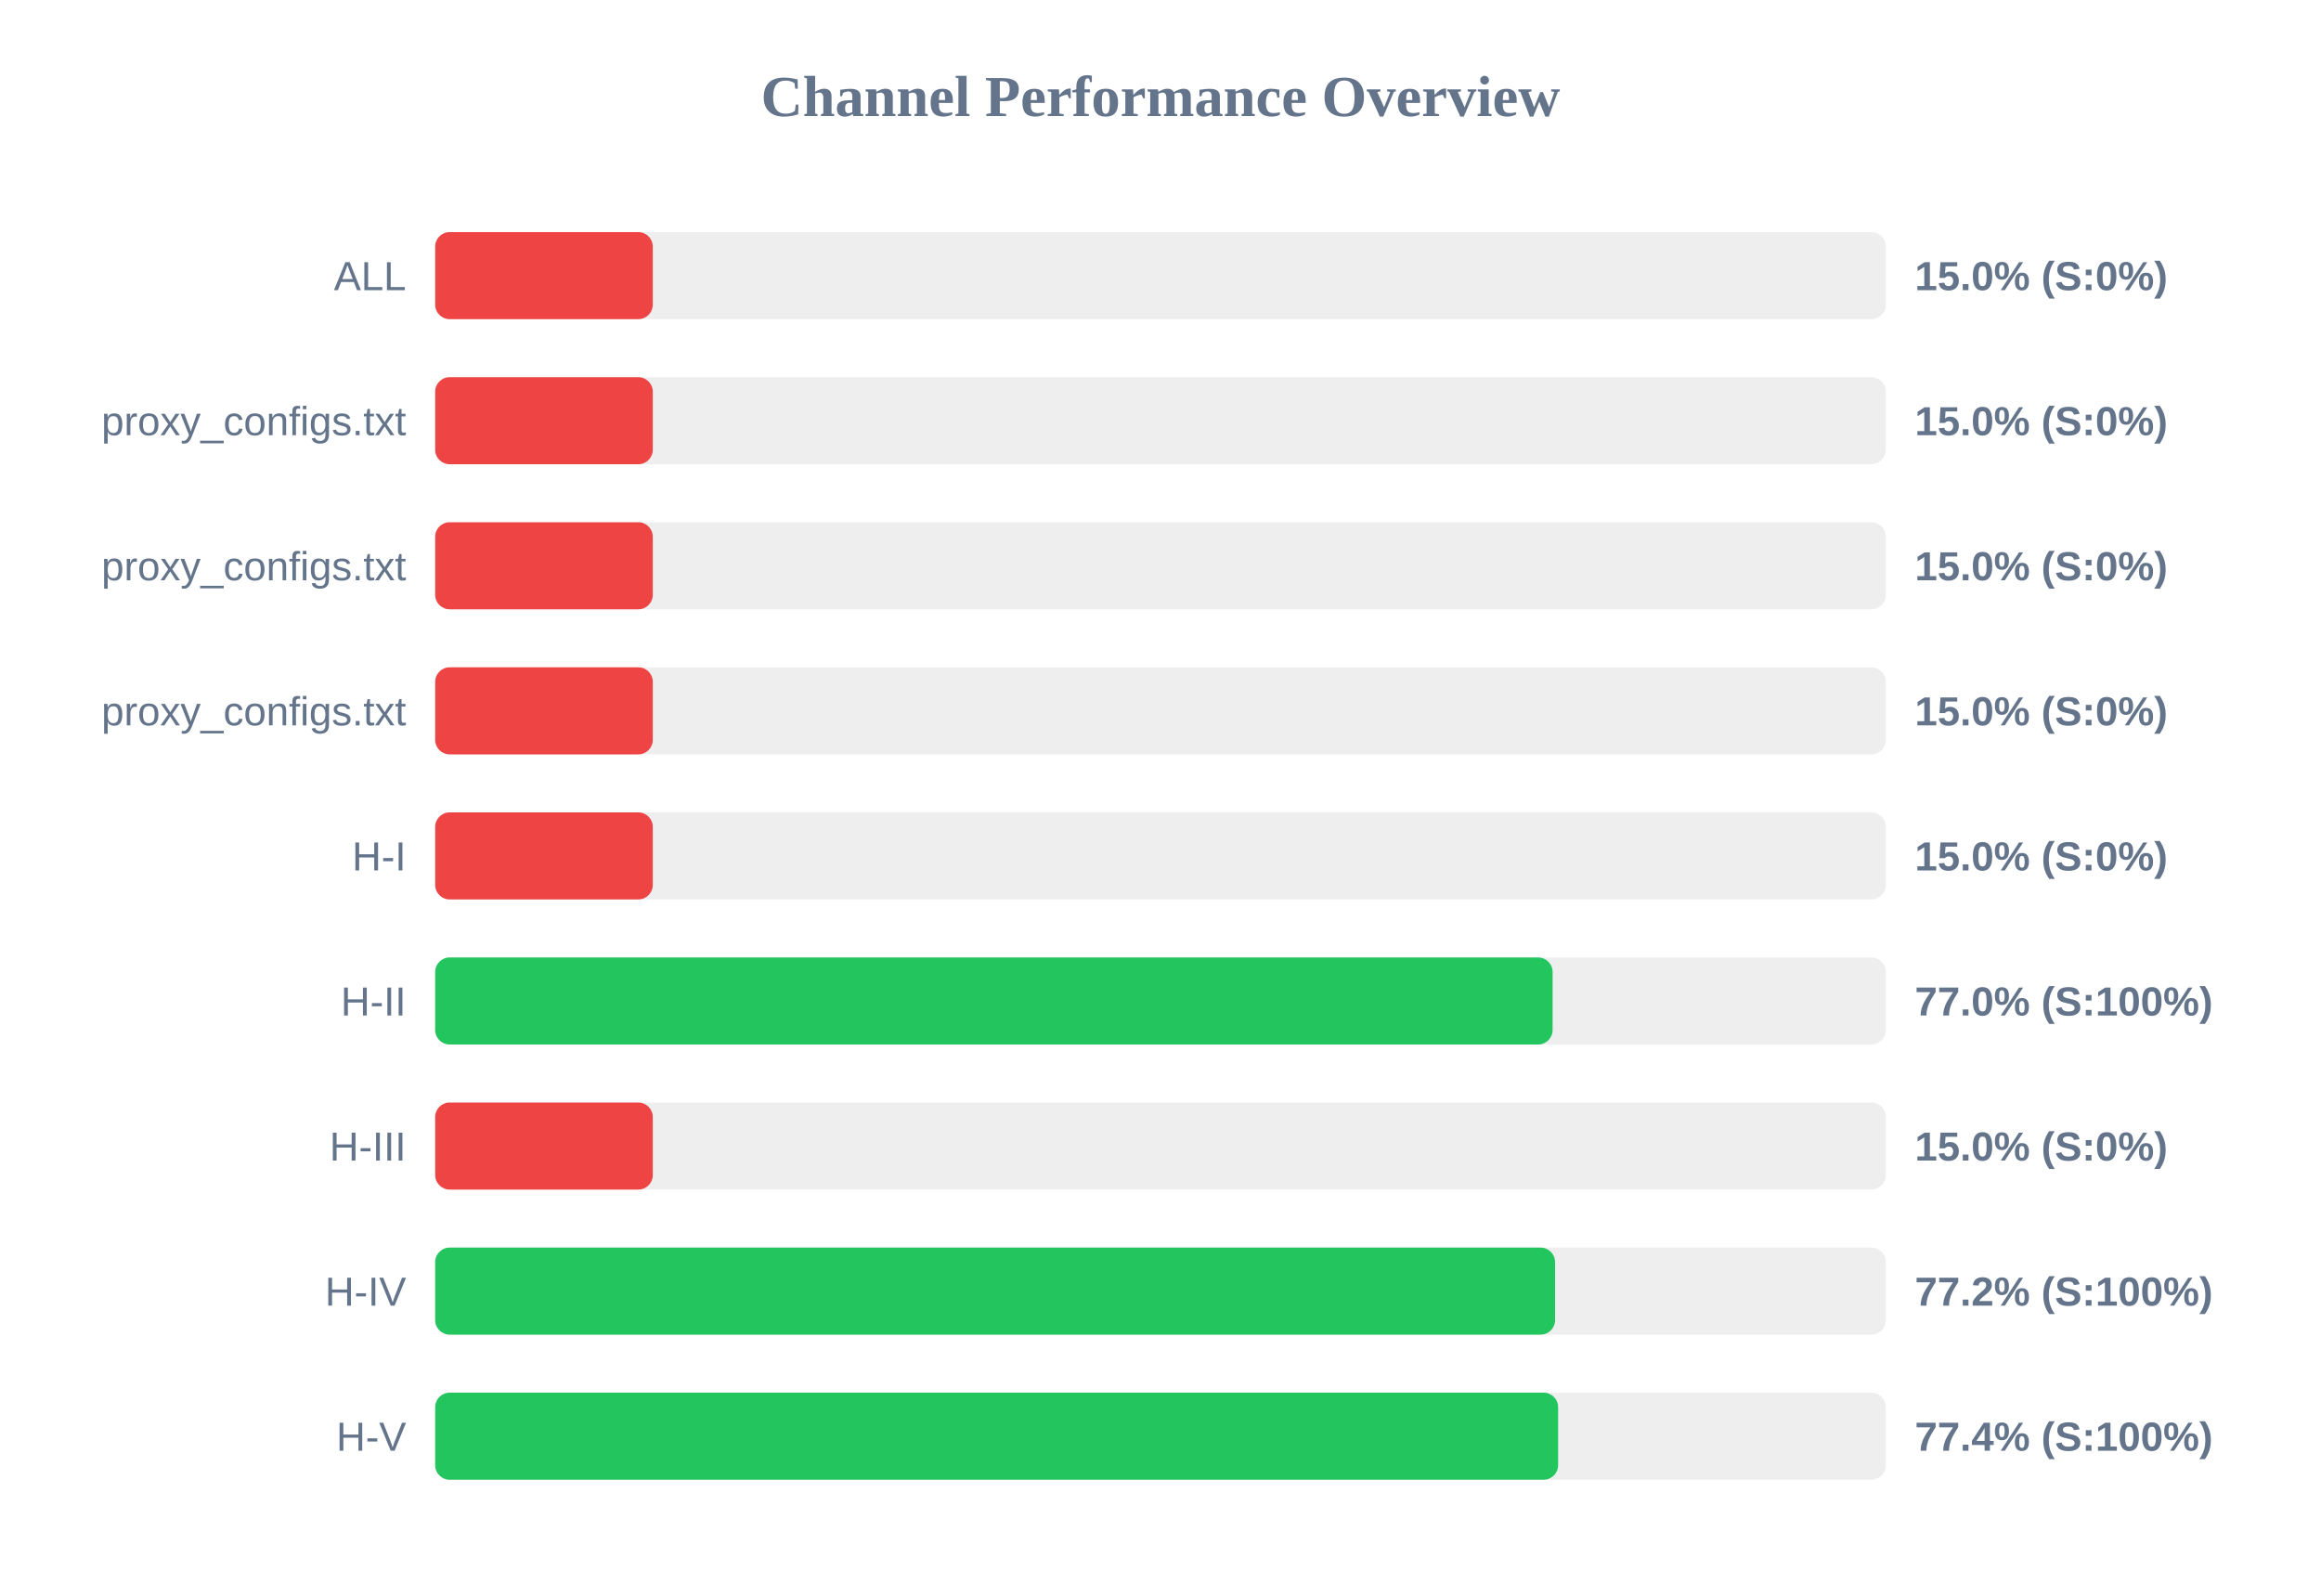
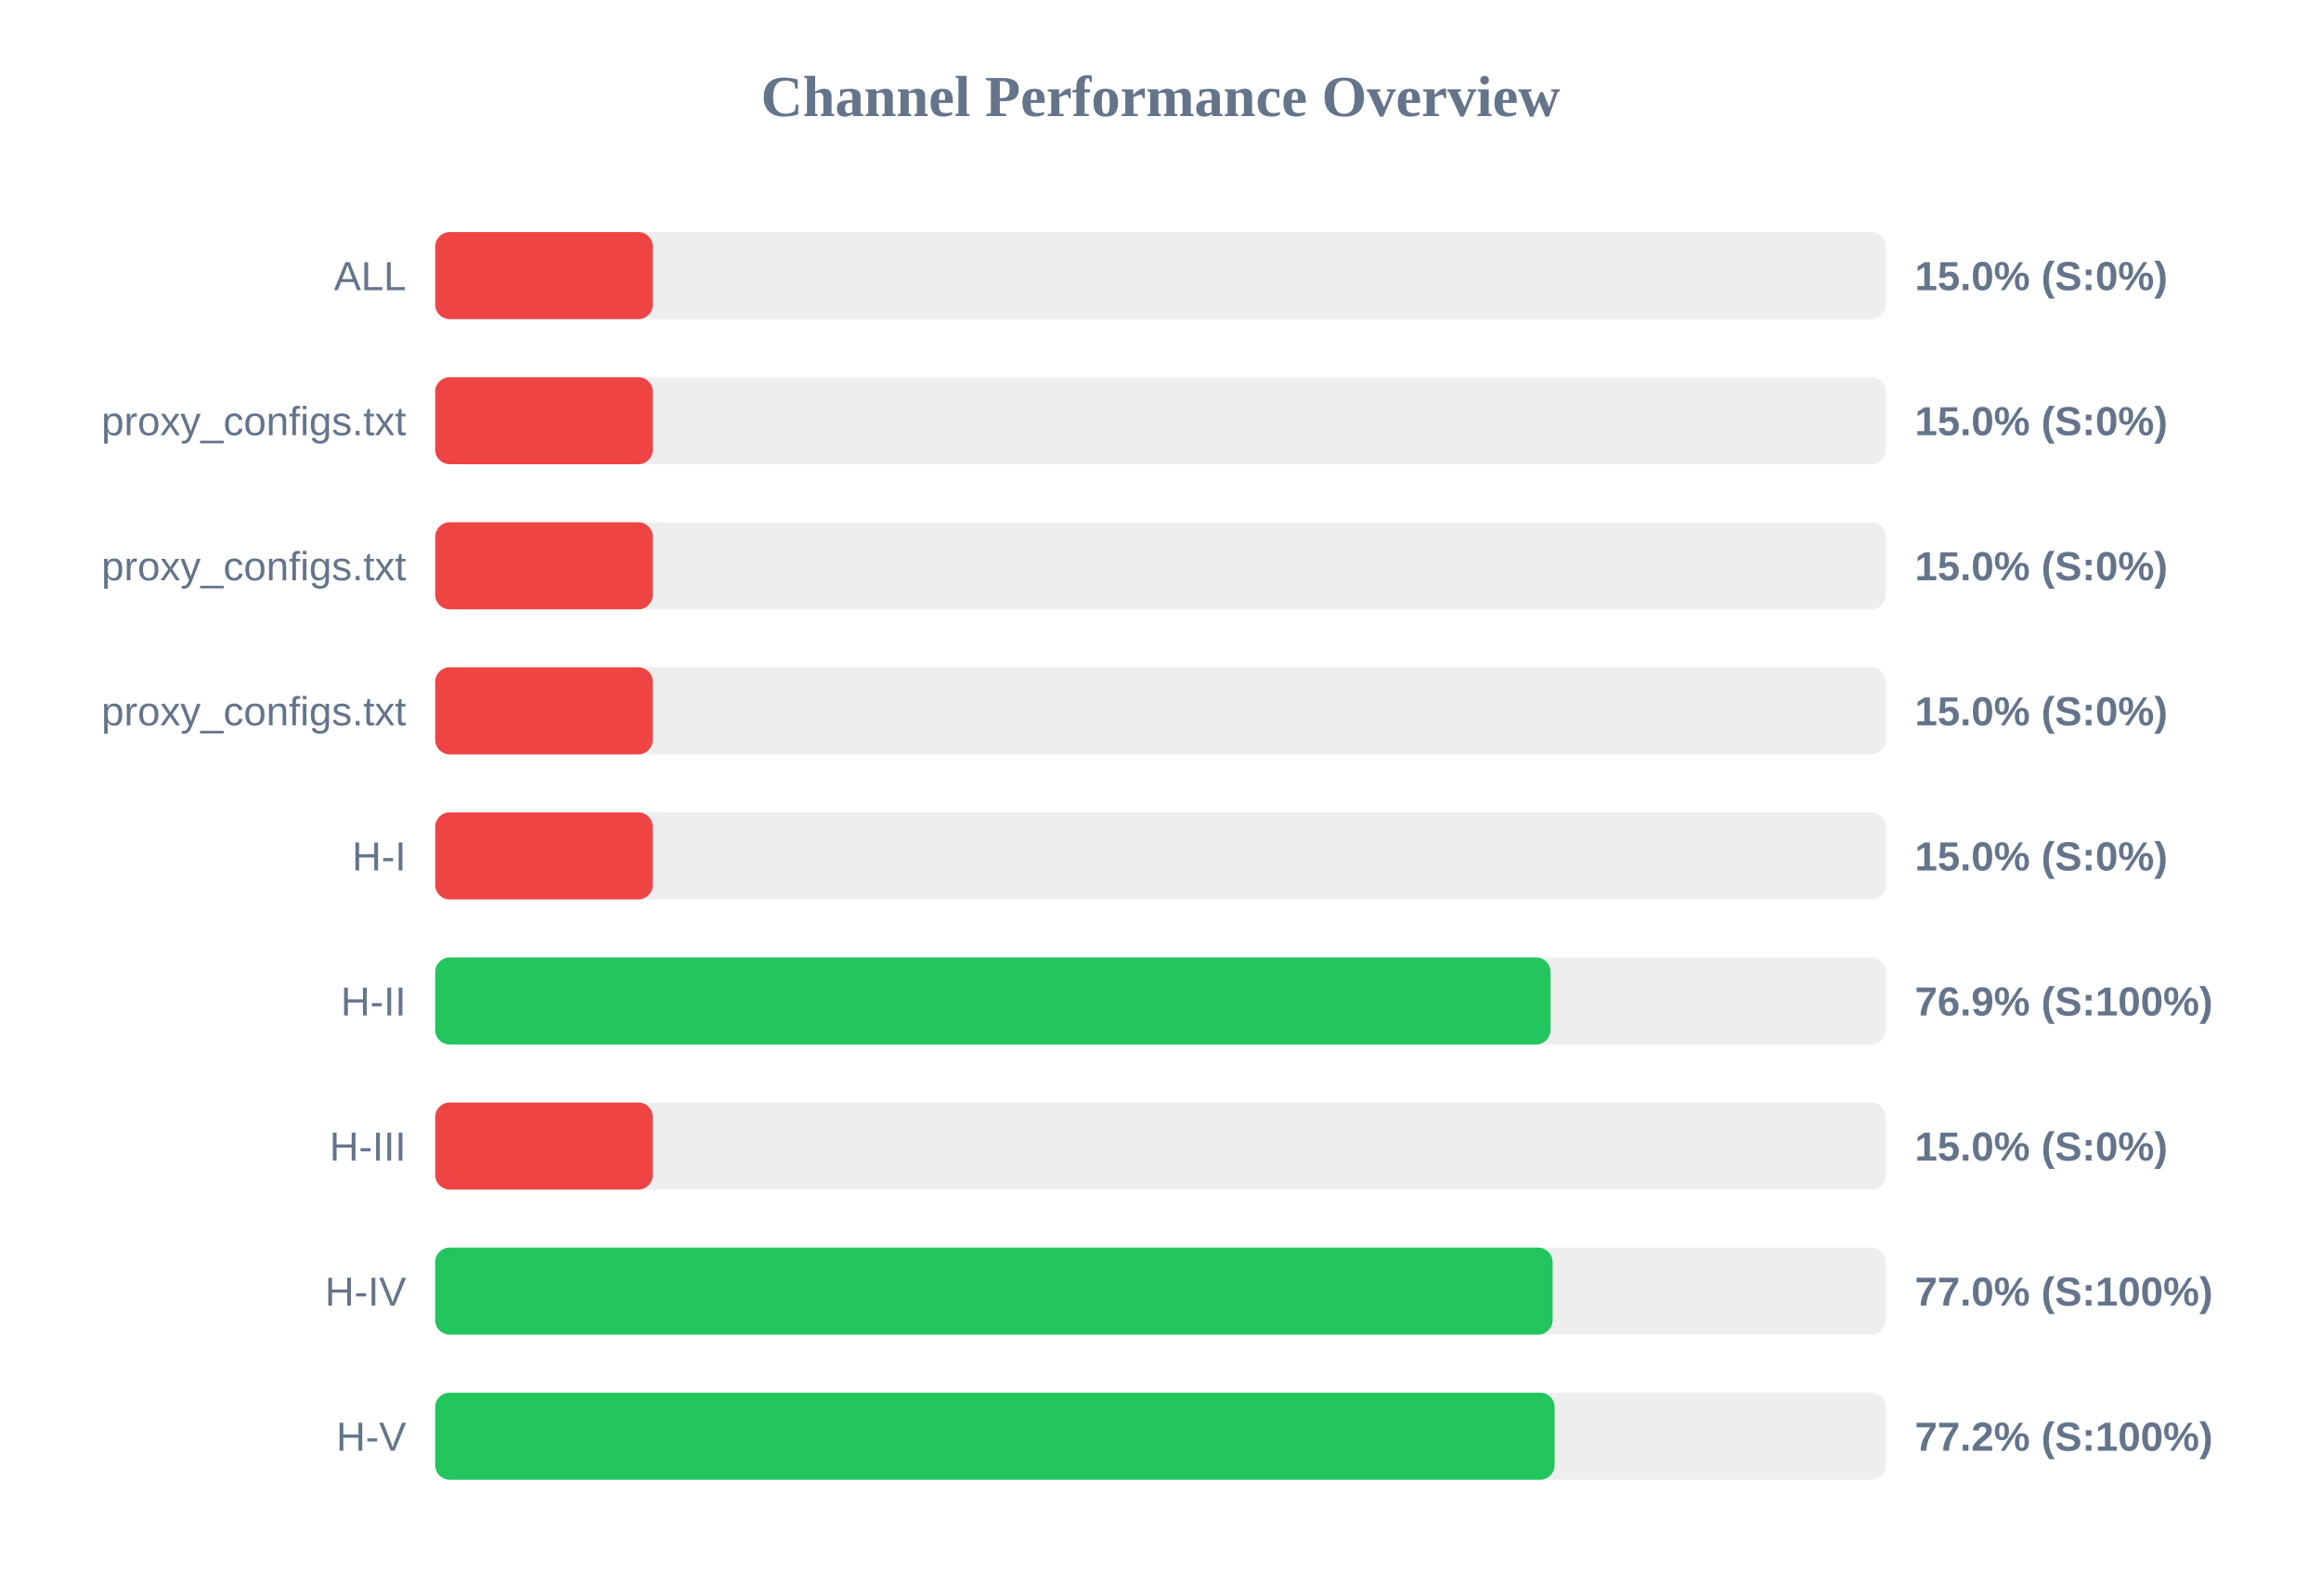
<svg xmlns="http://www.w3.org/2000/svg" width="800" height="550" version="1.1">
  <style>
        .row { font: 14px Arial; fill: #64748b; }
        .score { font: bold 14px Arial; fill: #64748b; }
    </style>
  <text x="400" y="40" text-anchor="middle" font-size="20px" font-weight="bold" fill="#64748b">Channel Performance Overview</text>
  <rect x="150" y="80" width="500" height="30" fill="#eee" rx="5" />
  <rect x="150" y="80" width="75.0" height="30" fill="#ef4444" rx="5" />
  <text x="140" y="100" text-anchor="end" class="row">ALL</text>
  <text x="660" y="100" text-anchor="start" class="score">15.0% (S:0%)</text>
  <rect x="150" y="130" width="500" height="30" fill="#eee" rx="5" />
  <rect x="150" y="130" width="75.0" height="30" fill="#ef4444" rx="5" />
  <text x="140" y="150" text-anchor="end" class="row">proxy_configs.txt</text>
  <text x="660" y="150" text-anchor="start" class="score">15.0% (S:0%)</text>
  <rect x="150" y="180" width="500" height="30" fill="#eee" rx="5" />
  <rect x="150" y="180" width="75.0" height="30" fill="#ef4444" rx="5" />
  <text x="140" y="200" text-anchor="end" class="row">proxy_configs.txt</text>
  <text x="660" y="200" text-anchor="start" class="score">15.0% (S:0%)</text>
  <rect x="150" y="230" width="500" height="30" fill="#eee" rx="5" />
  <rect x="150" y="230" width="75.0" height="30" fill="#ef4444" rx="5" />
  <text x="140" y="250" text-anchor="end" class="row">proxy_configs.txt</text>
  <text x="660" y="250" text-anchor="start" class="score">15.0% (S:0%)</text>
  <rect x="150" y="280" width="500" height="30" fill="#eee" rx="5" />
  <rect x="150" y="280" width="75.0" height="30" fill="#ef4444" rx="5" />
  <text x="140" y="300" text-anchor="end" class="row">H-I</text>
  <text x="660" y="300" text-anchor="start" class="score">15.0% (S:0%)</text>
  <rect x="150" y="330" width="500" height="30" fill="#eee" rx="5" />
-   <rect x="150" y="330" width="385.15" height="30" fill="#22c55e" rx="5" />
+   <rect x="150" y="330" width="384.45" height="30" fill="#22c55e" rx="5" />
  <text x="140" y="350" text-anchor="end" class="row">H-II</text>
-   <text x="660" y="350" text-anchor="start" class="score">77.0% (S:100%)</text>
+   <text x="660" y="350" text-anchor="start" class="score">76.9% (S:100%)</text>
  <rect x="150" y="380" width="500" height="30" fill="#eee" rx="5" />
  <rect x="150" y="380" width="75.0" height="30" fill="#ef4444" rx="5" />
  <text x="140" y="400" text-anchor="end" class="row">H-III</text>
  <text x="660" y="400" text-anchor="start" class="score">15.0% (S:0%)</text>
  <rect x="150" y="430" width="500" height="30" fill="#eee" rx="5" />
-   <rect x="150" y="430" width="386.0" height="30" fill="#22c55e" rx="5" />
+   <rect x="150" y="430" width="385.15" height="30" fill="#22c55e" rx="5" />
  <text x="140" y="450" text-anchor="end" class="row">H-IV</text>
-   <text x="660" y="450" text-anchor="start" class="score">77.2% (S:100%)</text>
+   <text x="660" y="450" text-anchor="start" class="score">77.0% (S:100%)</text>
  <rect x="150" y="480" width="500" height="30" fill="#eee" rx="5" />
-   <rect x="150" y="480" width="387.05" height="30" fill="#22c55e" rx="5" />
+   <rect x="150" y="480" width="385.85" height="30" fill="#22c55e" rx="5" />
  <text x="140" y="500" text-anchor="end" class="row">H-V</text>
-   <text x="660" y="500" text-anchor="start" class="score">77.4% (S:100%)</text>
+   <text x="660" y="500" text-anchor="start" class="score">77.2% (S:100%)</text>
</svg>
